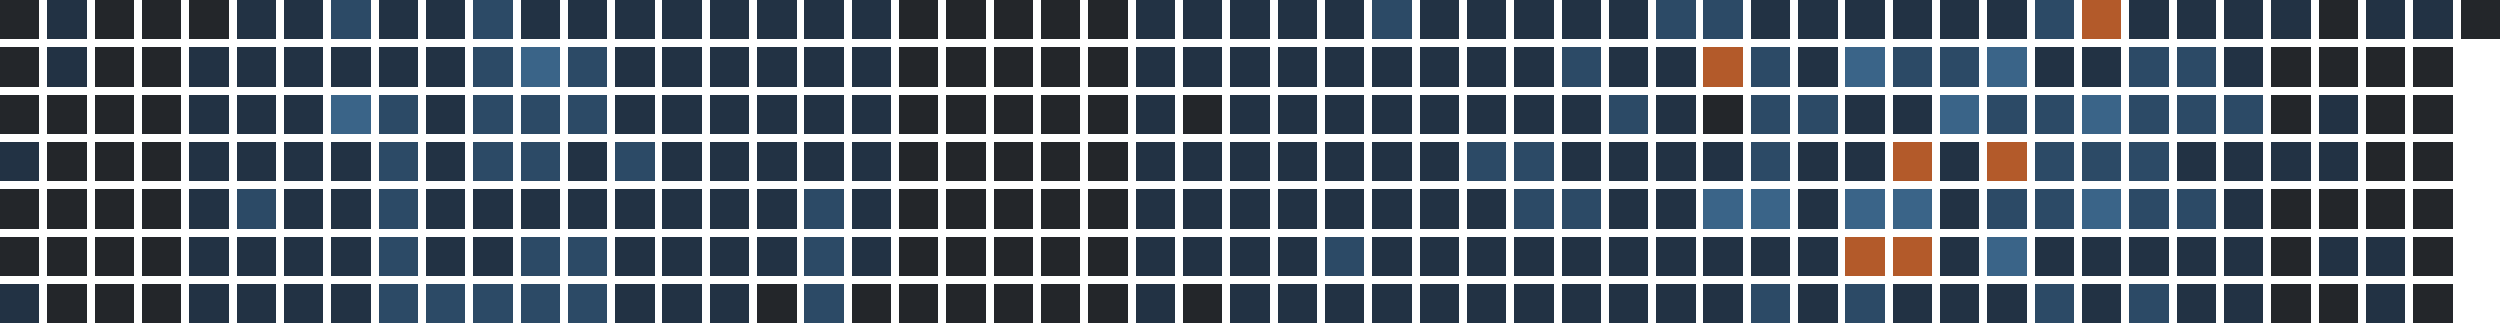
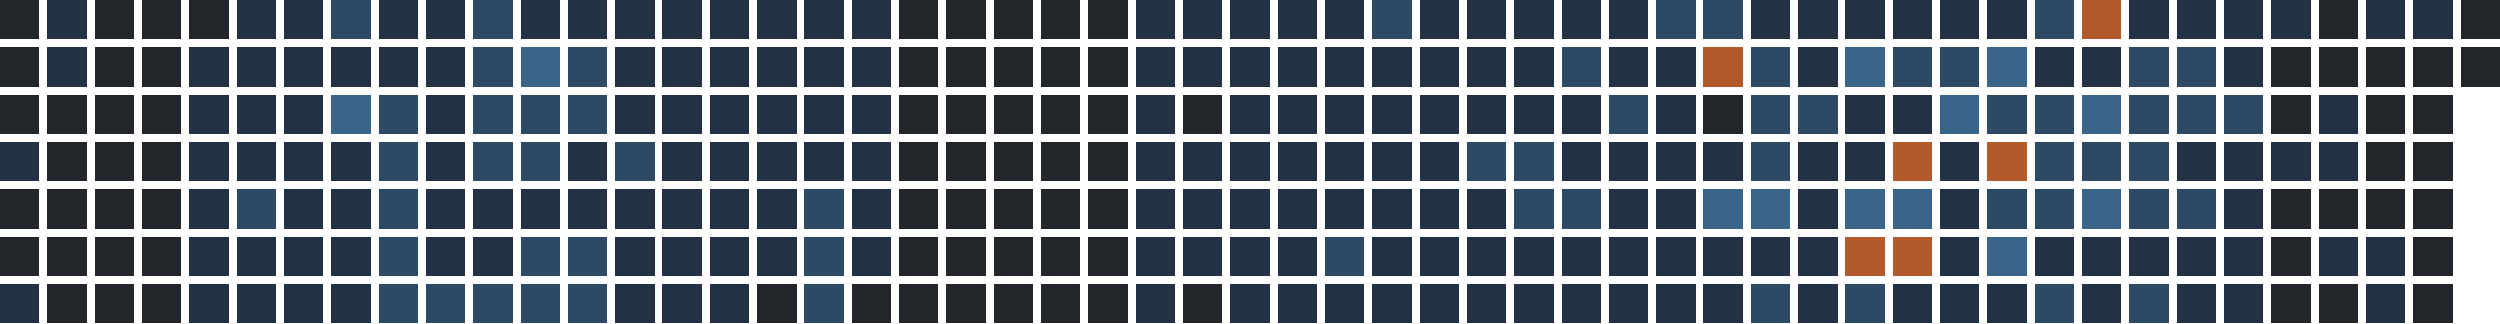
<svg xmlns="http://www.w3.org/2000/svg" version="1.1" width="634.0" height="82.0" viewBox="27.0 20.0 634.0 82.0">
  <rect style="fill:#23262a;shape-rendering:crispedges" data-score="0" data-date="2025-10-19" x="27" y="20" width="10" height="10" />
  <rect style="fill:#223244;shape-rendering:crispedges" data-score="1" data-date="2025-10-26" x="39" y="20" width="10" height="10" />
  <rect style="fill:#23262a;shape-rendering:crispedges" data-score="0" data-date="2025-11-02" x="51" y="20" width="10" height="10" />
  <rect style="fill:#23262a;shape-rendering:crispedges" data-score="0" data-date="2025-11-09" x="63" y="20" width="10" height="10" />
  <rect style="fill:#23262a;shape-rendering:crispedges" data-score="0" data-date="2025-11-16" x="75" y="20" width="10" height="10" />
  <rect style="fill:#223244;shape-rendering:crispedges" data-score="1" data-date="2025-11-23" x="87" y="20" width="10" height="10" />
  <rect style="fill:#223244;shape-rendering:crispedges" data-score="1" data-date="2025-11-30" x="99" y="20" width="10" height="10" />
  <rect style="fill:#2c4a66;shape-rendering:crispedges" data-score="2" data-date="2025-12-07" x="111" y="20" width="10" height="10" />
  <rect style="fill:#223244;shape-rendering:crispedges" data-score="1" data-date="2025-12-14" x="123" y="20" width="10" height="10" />
  <rect style="fill:#223244;shape-rendering:crispedges" data-score="1" data-date="2025-12-21" x="135" y="20" width="10" height="10" />
  <rect style="fill:#2c4a66;shape-rendering:crispedges" data-score="2" data-date="2025-12-28" x="147" y="20" width="10" height="10" />
  <rect style="fill:#223244;shape-rendering:crispedges" data-score="1" data-date="2026-01-04" x="159" y="20" width="10" height="10" />
  <rect style="fill:#223244;shape-rendering:crispedges" data-score="1" data-date="2026-01-11" x="171" y="20" width="10" height="10" />
  <rect style="fill:#223244;shape-rendering:crispedges" data-score="1" data-date="2026-01-18" x="183" y="20" width="10" height="10" />
  <rect style="fill:#223244;shape-rendering:crispedges" data-score="1" data-date="2026-01-25" x="195" y="20" width="10" height="10" />
  <rect style="fill:#223244;shape-rendering:crispedges" data-score="1" data-date="2026-02-01" x="207" y="20" width="10" height="10" />
  <rect style="fill:#223244;shape-rendering:crispedges" data-score="1" data-date="2026-02-08" x="219" y="20" width="10" height="10" />
  <rect style="fill:#223244;shape-rendering:crispedges" data-score="1" data-date="2026-02-15" x="231" y="20" width="10" height="10" />
  <rect style="fill:#223244;shape-rendering:crispedges" data-score="1" data-date="2026-02-22" x="243" y="20" width="10" height="10" />
  <rect style="fill:#23262a;shape-rendering:crispedges" data-score="0" data-date="2026-03-01" x="255" y="20" width="10" height="10" />
  <rect style="fill:#23262a;shape-rendering:crispedges" data-score="0" data-date="2026-03-08" x="267" y="20" width="10" height="10" />
  <rect style="fill:#23262a;shape-rendering:crispedges" data-score="0" data-date="2026-03-15" x="279" y="20" width="10" height="10" />
  <rect style="fill:#23262a;shape-rendering:crispedges" data-score="0" data-date="2026-03-22" x="291" y="20" width="10" height="10" />
  <rect style="fill:#23262a;shape-rendering:crispedges" data-score="0" data-date="2026-03-29" x="303" y="20" width="10" height="10" />
  <rect style="fill:#223244;shape-rendering:crispedges" data-score="1" data-date="2026-04-05" x="315" y="20" width="10" height="10" />
  <rect style="fill:#223244;shape-rendering:crispedges" data-score="1" data-date="2026-04-12" x="327" y="20" width="10" height="10" />
  <rect style="fill:#223244;shape-rendering:crispedges" data-score="1" data-date="2026-04-19" x="339" y="20" width="10" height="10" />
  <rect style="fill:#223244;shape-rendering:crispedges" data-score="1" data-date="2026-04-26" x="351" y="20" width="10" height="10" />
  <rect style="fill:#223244;shape-rendering:crispedges" data-score="1" data-date="2026-05-03" x="363" y="20" width="10" height="10" />
  <rect style="fill:#2c4a66;shape-rendering:crispedges" data-score="2" data-date="2026-05-10" x="375" y="20" width="10" height="10" />
  <rect style="fill:#223244;shape-rendering:crispedges" data-score="1" data-date="2026-05-17" x="387" y="20" width="10" height="10" />
  <rect style="fill:#223244;shape-rendering:crispedges" data-score="1" data-date="2026-05-24" x="399" y="20" width="10" height="10" />
  <rect style="fill:#223244;shape-rendering:crispedges" data-score="1" data-date="2026-05-31" x="411" y="20" width="10" height="10" />
  <rect style="fill:#223244;shape-rendering:crispedges" data-score="1" data-date="2026-06-07" x="423" y="20" width="10" height="10" />
  <rect style="fill:#223244;shape-rendering:crispedges" data-score="1" data-date="2026-06-14" x="435" y="20" width="10" height="10" />
  <rect style="fill:#2c4a66;shape-rendering:crispedges" data-score="2" data-date="2026-06-21" x="447" y="20" width="10" height="10" />
  <rect style="fill:#2c4a66;shape-rendering:crispedges" data-score="2" data-date="2026-06-28" x="459" y="20" width="10" height="10" />
  <rect style="fill:#223244;shape-rendering:crispedges" data-score="1" data-date="2026-07-05" x="471" y="20" width="10" height="10" />
  <rect style="fill:#223244;shape-rendering:crispedges" data-score="1" data-date="2026-07-12" x="483" y="20" width="10" height="10" />
  <rect style="fill:#223244;shape-rendering:crispedges" data-score="1" data-date="2026-07-19" x="495" y="20" width="10" height="10" />
  <rect style="fill:#223244;shape-rendering:crispedges" data-score="1" data-date="2026-07-26" x="507" y="20" width="10" height="10" />
  <rect style="fill:#223244;shape-rendering:crispedges" data-score="1" data-date="2026-08-02" x="519" y="20" width="10" height="10" />
  <rect style="fill:#223244;shape-rendering:crispedges" data-score="1" data-date="2026-08-09" x="531" y="20" width="10" height="10" />
  <rect style="fill:#2c4a66;shape-rendering:crispedges" data-score="2" data-date="2026-08-16" x="543" y="20" width="10" height="10" />
  <rect style="fill:#b35a2a;shape-rendering:crispedges" data-score="4" data-date="2026-08-23" x="555" y="20" width="10" height="10" />
  <rect style="fill:#223244;shape-rendering:crispedges" data-score="1" data-date="2026-08-30" x="567" y="20" width="10" height="10" />
  <rect style="fill:#223244;shape-rendering:crispedges" data-score="1" data-date="2026-09-06" x="579" y="20" width="10" height="10" />
  <rect style="fill:#223244;shape-rendering:crispedges" data-score="1" data-date="2026-09-13" x="591" y="20" width="10" height="10" />
  <rect style="fill:#223244;shape-rendering:crispedges" data-score="1" data-date="2026-09-20" x="603" y="20" width="10" height="10" />
  <rect style="fill:#23262a;shape-rendering:crispedges" data-score="0" data-date="2026-09-27" x="615" y="20" width="10" height="10" />
  <rect style="fill:#223244;shape-rendering:crispedges" data-score="1" data-date="2026-10-04" x="627" y="20" width="10" height="10" />
  <rect style="fill:#223244;shape-rendering:crispedges" data-score="1" data-date="2026-10-11" x="639" y="20" width="10" height="10" />
  <rect style="fill:#23262a;shape-rendering:crispedges" data-score="0" data-date="2026-10-18" x="651" y="20" width="10" height="10" />
  <rect style="fill:#23262a;shape-rendering:crispedges" data-score="0" data-date="2025-10-20" x="27" y="32" width="10" height="10" />
  <rect style="fill:#223244;shape-rendering:crispedges" data-score="1" data-date="2025-10-27" x="39" y="32" width="10" height="10" />
  <rect style="fill:#23262a;shape-rendering:crispedges" data-score="0" data-date="2025-11-03" x="51" y="32" width="10" height="10" />
  <rect style="fill:#23262a;shape-rendering:crispedges" data-score="0" data-date="2025-11-10" x="63" y="32" width="10" height="10" />
  <rect style="fill:#223244;shape-rendering:crispedges" data-score="1" data-date="2025-11-17" x="75" y="32" width="10" height="10" />
  <rect style="fill:#223244;shape-rendering:crispedges" data-score="1" data-date="2025-11-24" x="87" y="32" width="10" height="10" />
  <rect style="fill:#223244;shape-rendering:crispedges" data-score="1" data-date="2025-12-01" x="99" y="32" width="10" height="10" />
  <rect style="fill:#223244;shape-rendering:crispedges" data-score="1" data-date="2025-12-08" x="111" y="32" width="10" height="10" />
  <rect style="fill:#223244;shape-rendering:crispedges" data-score="1" data-date="2025-12-15" x="123" y="32" width="10" height="10" />
  <rect style="fill:#223244;shape-rendering:crispedges" data-score="1" data-date="2025-12-22" x="135" y="32" width="10" height="10" />
  <rect style="fill:#2c4a66;shape-rendering:crispedges" data-score="2" data-date="2025-12-29" x="147" y="32" width="10" height="10" />
  <rect style="fill:#3a6488;shape-rendering:crispedges" data-score="3" data-date="2026-01-05" x="159" y="32" width="10" height="10" />
  <rect style="fill:#2c4a66;shape-rendering:crispedges" data-score="2" data-date="2026-01-12" x="171" y="32" width="10" height="10" />
  <rect style="fill:#223244;shape-rendering:crispedges" data-score="1" data-date="2026-01-19" x="183" y="32" width="10" height="10" />
  <rect style="fill:#223244;shape-rendering:crispedges" data-score="1" data-date="2026-01-26" x="195" y="32" width="10" height="10" />
  <rect style="fill:#223244;shape-rendering:crispedges" data-score="1" data-date="2026-02-02" x="207" y="32" width="10" height="10" />
  <rect style="fill:#223244;shape-rendering:crispedges" data-score="1" data-date="2026-02-09" x="219" y="32" width="10" height="10" />
  <rect style="fill:#223244;shape-rendering:crispedges" data-score="1" data-date="2026-02-16" x="231" y="32" width="10" height="10" />
  <rect style="fill:#223244;shape-rendering:crispedges" data-score="1" data-date="2026-02-23" x="243" y="32" width="10" height="10" />
  <rect style="fill:#23262a;shape-rendering:crispedges" data-score="0" data-date="2026-03-02" x="255" y="32" width="10" height="10" />
  <rect style="fill:#23262a;shape-rendering:crispedges" data-score="0" data-date="2026-03-09" x="267" y="32" width="10" height="10" />
  <rect style="fill:#23262a;shape-rendering:crispedges" data-score="0" data-date="2026-03-16" x="279" y="32" width="10" height="10" />
  <rect style="fill:#23262a;shape-rendering:crispedges" data-score="0" data-date="2026-03-23" x="291" y="32" width="10" height="10" />
  <rect style="fill:#23262a;shape-rendering:crispedges" data-score="0" data-date="2026-03-30" x="303" y="32" width="10" height="10" />
  <rect style="fill:#223244;shape-rendering:crispedges" data-score="1" data-date="2026-04-06" x="315" y="32" width="10" height="10" />
  <rect style="fill:#223244;shape-rendering:crispedges" data-score="1" data-date="2026-04-13" x="327" y="32" width="10" height="10" />
  <rect style="fill:#223244;shape-rendering:crispedges" data-score="1" data-date="2026-04-20" x="339" y="32" width="10" height="10" />
  <rect style="fill:#223244;shape-rendering:crispedges" data-score="1" data-date="2026-04-27" x="351" y="32" width="10" height="10" />
  <rect style="fill:#223244;shape-rendering:crispedges" data-score="1" data-date="2026-05-04" x="363" y="32" width="10" height="10" />
  <rect style="fill:#223244;shape-rendering:crispedges" data-score="1" data-date="2026-05-11" x="375" y="32" width="10" height="10" />
  <rect style="fill:#223244;shape-rendering:crispedges" data-score="1" data-date="2026-05-18" x="387" y="32" width="10" height="10" />
  <rect style="fill:#223244;shape-rendering:crispedges" data-score="1" data-date="2026-05-25" x="399" y="32" width="10" height="10" />
  <rect style="fill:#223244;shape-rendering:crispedges" data-score="1" data-date="2026-06-01" x="411" y="32" width="10" height="10" />
  <rect style="fill:#2c4a66;shape-rendering:crispedges" data-score="2" data-date="2026-06-08" x="423" y="32" width="10" height="10" />
  <rect style="fill:#223244;shape-rendering:crispedges" data-score="1" data-date="2026-06-15" x="435" y="32" width="10" height="10" />
  <rect style="fill:#223244;shape-rendering:crispedges" data-score="1" data-date="2026-06-22" x="447" y="32" width="10" height="10" />
  <rect style="fill:#b35a2a;shape-rendering:crispedges" data-score="4" data-date="2026-06-29" x="459" y="32" width="10" height="10" />
  <rect style="fill:#2c4a66;shape-rendering:crispedges" data-score="2" data-date="2026-07-06" x="471" y="32" width="10" height="10" />
  <rect style="fill:#223244;shape-rendering:crispedges" data-score="1" data-date="2026-07-13" x="483" y="32" width="10" height="10" />
  <rect style="fill:#3a6488;shape-rendering:crispedges" data-score="3" data-date="2026-07-20" x="495" y="32" width="10" height="10" />
  <rect style="fill:#2c4a66;shape-rendering:crispedges" data-score="2" data-date="2026-07-27" x="507" y="32" width="10" height="10" />
  <rect style="fill:#2c4a66;shape-rendering:crispedges" data-score="2" data-date="2026-08-03" x="519" y="32" width="10" height="10" />
  <rect style="fill:#3a6488;shape-rendering:crispedges" data-score="3" data-date="2026-08-10" x="531" y="32" width="10" height="10" />
  <rect style="fill:#223244;shape-rendering:crispedges" data-score="1" data-date="2026-08-17" x="543" y="32" width="10" height="10" />
  <rect style="fill:#223244;shape-rendering:crispedges" data-score="1" data-date="2026-08-24" x="555" y="32" width="10" height="10" />
  <rect style="fill:#2c4a66;shape-rendering:crispedges" data-score="2" data-date="2026-08-31" x="567" y="32" width="10" height="10" />
  <rect style="fill:#2c4a66;shape-rendering:crispedges" data-score="2" data-date="2026-09-07" x="579" y="32" width="10" height="10" />
  <rect style="fill:#223244;shape-rendering:crispedges" data-score="1" data-date="2026-09-14" x="591" y="32" width="10" height="10" />
  <rect style="fill:#23262a;shape-rendering:crispedges" data-score="0" data-date="2026-09-21" x="603" y="32" width="10" height="10" />
  <rect style="fill:#23262a;shape-rendering:crispedges" data-score="0" data-date="2026-09-28" x="615" y="32" width="10" height="10" />
  <rect style="fill:#23262a;shape-rendering:crispedges" data-score="0" data-date="2026-10-05" x="627" y="32" width="10" height="10" />
  <rect style="fill:#23262a;shape-rendering:crispedges" data-score="0" data-date="2026-10-12" x="639" y="32" width="10" height="10" />
+   <rect style="fill:#23262a;shape-rendering:crispedges" data-score="0" data-date="2026-10-19" x="651" y="32" width="10" height="10" />
  <rect style="fill:#23262a;shape-rendering:crispedges" data-score="0" data-date="2025-10-21" x="27" y="44" width="10" height="10" />
  <rect style="fill:#23262a;shape-rendering:crispedges" data-score="0" data-date="2025-10-28" x="39" y="44" width="10" height="10" />
  <rect style="fill:#23262a;shape-rendering:crispedges" data-score="0" data-date="2025-11-04" x="51" y="44" width="10" height="10" />
  <rect style="fill:#23262a;shape-rendering:crispedges" data-score="0" data-date="2025-11-11" x="63" y="44" width="10" height="10" />
  <rect style="fill:#223244;shape-rendering:crispedges" data-score="1" data-date="2025-11-18" x="75" y="44" width="10" height="10" />
  <rect style="fill:#223244;shape-rendering:crispedges" data-score="1" data-date="2025-11-25" x="87" y="44" width="10" height="10" />
  <rect style="fill:#223244;shape-rendering:crispedges" data-score="1" data-date="2025-12-02" x="99" y="44" width="10" height="10" />
  <rect style="fill:#3a6488;shape-rendering:crispedges" data-score="3" data-date="2025-12-09" x="111" y="44" width="10" height="10" />
  <rect style="fill:#2c4a66;shape-rendering:crispedges" data-score="2" data-date="2025-12-16" x="123" y="44" width="10" height="10" />
  <rect style="fill:#223244;shape-rendering:crispedges" data-score="1" data-date="2025-12-23" x="135" y="44" width="10" height="10" />
  <rect style="fill:#2c4a66;shape-rendering:crispedges" data-score="2" data-date="2025-12-30" x="147" y="44" width="10" height="10" />
  <rect style="fill:#2c4a66;shape-rendering:crispedges" data-score="2" data-date="2026-01-06" x="159" y="44" width="10" height="10" />
  <rect style="fill:#2c4a66;shape-rendering:crispedges" data-score="2" data-date="2026-01-13" x="171" y="44" width="10" height="10" />
  <rect style="fill:#223244;shape-rendering:crispedges" data-score="1" data-date="2026-01-20" x="183" y="44" width="10" height="10" />
  <rect style="fill:#223244;shape-rendering:crispedges" data-score="1" data-date="2026-01-27" x="195" y="44" width="10" height="10" />
  <rect style="fill:#223244;shape-rendering:crispedges" data-score="1" data-date="2026-02-03" x="207" y="44" width="10" height="10" />
  <rect style="fill:#223244;shape-rendering:crispedges" data-score="1" data-date="2026-02-10" x="219" y="44" width="10" height="10" />
  <rect style="fill:#223244;shape-rendering:crispedges" data-score="1" data-date="2026-02-17" x="231" y="44" width="10" height="10" />
  <rect style="fill:#223244;shape-rendering:crispedges" data-score="1" data-date="2026-02-24" x="243" y="44" width="10" height="10" />
  <rect style="fill:#23262a;shape-rendering:crispedges" data-score="0" data-date="2026-03-03" x="255" y="44" width="10" height="10" />
  <rect style="fill:#23262a;shape-rendering:crispedges" data-score="0" data-date="2026-03-10" x="267" y="44" width="10" height="10" />
  <rect style="fill:#23262a;shape-rendering:crispedges" data-score="0" data-date="2026-03-17" x="279" y="44" width="10" height="10" />
  <rect style="fill:#23262a;shape-rendering:crispedges" data-score="0" data-date="2026-03-24" x="291" y="44" width="10" height="10" />
  <rect style="fill:#23262a;shape-rendering:crispedges" data-score="0" data-date="2026-03-31" x="303" y="44" width="10" height="10" />
  <rect style="fill:#223244;shape-rendering:crispedges" data-score="1" data-date="2026-04-07" x="315" y="44" width="10" height="10" />
  <rect style="fill:#23262a;shape-rendering:crispedges" data-score="0" data-date="2026-04-14" x="327" y="44" width="10" height="10" />
  <rect style="fill:#223244;shape-rendering:crispedges" data-score="1" data-date="2026-04-21" x="339" y="44" width="10" height="10" />
  <rect style="fill:#223244;shape-rendering:crispedges" data-score="1" data-date="2026-04-28" x="351" y="44" width="10" height="10" />
  <rect style="fill:#223244;shape-rendering:crispedges" data-score="1" data-date="2026-05-05" x="363" y="44" width="10" height="10" />
  <rect style="fill:#223244;shape-rendering:crispedges" data-score="1" data-date="2026-05-12" x="375" y="44" width="10" height="10" />
  <rect style="fill:#223244;shape-rendering:crispedges" data-score="1" data-date="2026-05-19" x="387" y="44" width="10" height="10" />
  <rect style="fill:#223244;shape-rendering:crispedges" data-score="1" data-date="2026-05-26" x="399" y="44" width="10" height="10" />
  <rect style="fill:#223244;shape-rendering:crispedges" data-score="1" data-date="2026-06-02" x="411" y="44" width="10" height="10" />
  <rect style="fill:#223244;shape-rendering:crispedges" data-score="1" data-date="2026-06-09" x="423" y="44" width="10" height="10" />
  <rect style="fill:#2c4a66;shape-rendering:crispedges" data-score="2" data-date="2026-06-16" x="435" y="44" width="10" height="10" />
  <rect style="fill:#223244;shape-rendering:crispedges" data-score="1" data-date="2026-06-23" x="447" y="44" width="10" height="10" />
  <rect style="fill:#23262a;shape-rendering:crispedges" data-score="0" data-date="2026-06-30" x="459" y="44" width="10" height="10" />
  <rect style="fill:#2c4a66;shape-rendering:crispedges" data-score="2" data-date="2026-07-07" x="471" y="44" width="10" height="10" />
  <rect style="fill:#2c4a66;shape-rendering:crispedges" data-score="2" data-date="2026-07-14" x="483" y="44" width="10" height="10" />
  <rect style="fill:#223244;shape-rendering:crispedges" data-score="1" data-date="2026-07-21" x="495" y="44" width="10" height="10" />
  <rect style="fill:#223244;shape-rendering:crispedges" data-score="1" data-date="2026-07-28" x="507" y="44" width="10" height="10" />
  <rect style="fill:#3a6488;shape-rendering:crispedges" data-score="3" data-date="2026-08-04" x="519" y="44" width="10" height="10" />
  <rect style="fill:#2c4a66;shape-rendering:crispedges" data-score="2" data-date="2026-08-11" x="531" y="44" width="10" height="10" />
  <rect style="fill:#2c4a66;shape-rendering:crispedges" data-score="2" data-date="2026-08-18" x="543" y="44" width="10" height="10" />
  <rect style="fill:#3a6488;shape-rendering:crispedges" data-score="3" data-date="2026-08-25" x="555" y="44" width="10" height="10" />
  <rect style="fill:#2c4a66;shape-rendering:crispedges" data-score="2" data-date="2026-09-01" x="567" y="44" width="10" height="10" />
  <rect style="fill:#2c4a66;shape-rendering:crispedges" data-score="2" data-date="2026-09-08" x="579" y="44" width="10" height="10" />
  <rect style="fill:#2c4a66;shape-rendering:crispedges" data-score="2" data-date="2026-09-15" x="591" y="44" width="10" height="10" />
  <rect style="fill:#23262a;shape-rendering:crispedges" data-score="0" data-date="2026-09-22" x="603" y="44" width="10" height="10" />
  <rect style="fill:#223244;shape-rendering:crispedges" data-score="1" data-date="2026-09-29" x="615" y="44" width="10" height="10" />
  <rect style="fill:#23262a;shape-rendering:crispedges" data-score="0" data-date="2026-10-06" x="627" y="44" width="10" height="10" />
  <rect style="fill:#23262a;shape-rendering:crispedges" data-score="0" data-date="2026-10-13" x="639" y="44" width="10" height="10" />
  <rect style="fill:#223244;shape-rendering:crispedges" data-score="1" data-date="2025-10-22" x="27" y="56" width="10" height="10" />
  <rect style="fill:#23262a;shape-rendering:crispedges" data-score="0" data-date="2025-10-29" x="39" y="56" width="10" height="10" />
  <rect style="fill:#23262a;shape-rendering:crispedges" data-score="0" data-date="2025-11-05" x="51" y="56" width="10" height="10" />
  <rect style="fill:#23262a;shape-rendering:crispedges" data-score="0" data-date="2025-11-12" x="63" y="56" width="10" height="10" />
  <rect style="fill:#223244;shape-rendering:crispedges" data-score="1" data-date="2025-11-19" x="75" y="56" width="10" height="10" />
  <rect style="fill:#223244;shape-rendering:crispedges" data-score="1" data-date="2025-11-26" x="87" y="56" width="10" height="10" />
  <rect style="fill:#223244;shape-rendering:crispedges" data-score="1" data-date="2025-12-03" x="99" y="56" width="10" height="10" />
  <rect style="fill:#223244;shape-rendering:crispedges" data-score="1" data-date="2025-12-10" x="111" y="56" width="10" height="10" />
  <rect style="fill:#2c4a66;shape-rendering:crispedges" data-score="2" data-date="2025-12-17" x="123" y="56" width="10" height="10" />
  <rect style="fill:#223244;shape-rendering:crispedges" data-score="1" data-date="2025-12-24" x="135" y="56" width="10" height="10" />
  <rect style="fill:#2c4a66;shape-rendering:crispedges" data-score="2" data-date="2025-12-31" x="147" y="56" width="10" height="10" />
  <rect style="fill:#2c4a66;shape-rendering:crispedges" data-score="2" data-date="2026-01-07" x="159" y="56" width="10" height="10" />
  <rect style="fill:#223244;shape-rendering:crispedges" data-score="1" data-date="2026-01-14" x="171" y="56" width="10" height="10" />
  <rect style="fill:#2c4a66;shape-rendering:crispedges" data-score="2" data-date="2026-01-21" x="183" y="56" width="10" height="10" />
  <rect style="fill:#223244;shape-rendering:crispedges" data-score="1" data-date="2026-01-28" x="195" y="56" width="10" height="10" />
  <rect style="fill:#223244;shape-rendering:crispedges" data-score="1" data-date="2026-02-04" x="207" y="56" width="10" height="10" />
  <rect style="fill:#223244;shape-rendering:crispedges" data-score="1" data-date="2026-02-11" x="219" y="56" width="10" height="10" />
  <rect style="fill:#223244;shape-rendering:crispedges" data-score="1" data-date="2026-02-18" x="231" y="56" width="10" height="10" />
  <rect style="fill:#223244;shape-rendering:crispedges" data-score="1" data-date="2026-02-25" x="243" y="56" width="10" height="10" />
  <rect style="fill:#23262a;shape-rendering:crispedges" data-score="0" data-date="2026-03-04" x="255" y="56" width="10" height="10" />
  <rect style="fill:#23262a;shape-rendering:crispedges" data-score="0" data-date="2026-03-11" x="267" y="56" width="10" height="10" />
  <rect style="fill:#23262a;shape-rendering:crispedges" data-score="0" data-date="2026-03-18" x="279" y="56" width="10" height="10" />
  <rect style="fill:#23262a;shape-rendering:crispedges" data-score="0" data-date="2026-03-25" x="291" y="56" width="10" height="10" />
  <rect style="fill:#23262a;shape-rendering:crispedges" data-score="0" data-date="2026-04-01" x="303" y="56" width="10" height="10" />
  <rect style="fill:#223244;shape-rendering:crispedges" data-score="1" data-date="2026-04-08" x="315" y="56" width="10" height="10" />
  <rect style="fill:#223244;shape-rendering:crispedges" data-score="1" data-date="2026-04-15" x="327" y="56" width="10" height="10" />
  <rect style="fill:#223244;shape-rendering:crispedges" data-score="1" data-date="2026-04-22" x="339" y="56" width="10" height="10" />
  <rect style="fill:#223244;shape-rendering:crispedges" data-score="1" data-date="2026-04-29" x="351" y="56" width="10" height="10" />
  <rect style="fill:#223244;shape-rendering:crispedges" data-score="1" data-date="2026-05-06" x="363" y="56" width="10" height="10" />
  <rect style="fill:#223244;shape-rendering:crispedges" data-score="1" data-date="2026-05-13" x="375" y="56" width="10" height="10" />
  <rect style="fill:#223244;shape-rendering:crispedges" data-score="1" data-date="2026-05-20" x="387" y="56" width="10" height="10" />
  <rect style="fill:#2c4a66;shape-rendering:crispedges" data-score="2" data-date="2026-05-27" x="399" y="56" width="10" height="10" />
  <rect style="fill:#2c4a66;shape-rendering:crispedges" data-score="2" data-date="2026-06-03" x="411" y="56" width="10" height="10" />
  <rect style="fill:#223244;shape-rendering:crispedges" data-score="1" data-date="2026-06-10" x="423" y="56" width="10" height="10" />
  <rect style="fill:#223244;shape-rendering:crispedges" data-score="1" data-date="2026-06-17" x="435" y="56" width="10" height="10" />
  <rect style="fill:#223244;shape-rendering:crispedges" data-score="1" data-date="2026-06-24" x="447" y="56" width="10" height="10" />
  <rect style="fill:#223244;shape-rendering:crispedges" data-score="1" data-date="2026-07-01" x="459" y="56" width="10" height="10" />
  <rect style="fill:#2c4a66;shape-rendering:crispedges" data-score="2" data-date="2026-07-08" x="471" y="56" width="10" height="10" />
  <rect style="fill:#223244;shape-rendering:crispedges" data-score="1" data-date="2026-07-15" x="483" y="56" width="10" height="10" />
  <rect style="fill:#223244;shape-rendering:crispedges" data-score="1" data-date="2026-07-22" x="495" y="56" width="10" height="10" />
  <rect style="fill:#b35a2a;shape-rendering:crispedges" data-score="4" data-date="2026-07-29" x="507" y="56" width="10" height="10" />
  <rect style="fill:#223244;shape-rendering:crispedges" data-score="1" data-date="2026-08-05" x="519" y="56" width="10" height="10" />
  <rect style="fill:#b35a2a;shape-rendering:crispedges" data-score="4" data-date="2026-08-12" x="531" y="56" width="10" height="10" />
  <rect style="fill:#2c4a66;shape-rendering:crispedges" data-score="2" data-date="2026-08-19" x="543" y="56" width="10" height="10" />
  <rect style="fill:#2c4a66;shape-rendering:crispedges" data-score="2" data-date="2026-08-26" x="555" y="56" width="10" height="10" />
  <rect style="fill:#2c4a66;shape-rendering:crispedges" data-score="2" data-date="2026-09-02" x="567" y="56" width="10" height="10" />
  <rect style="fill:#223244;shape-rendering:crispedges" data-score="1" data-date="2026-09-09" x="579" y="56" width="10" height="10" />
  <rect style="fill:#223244;shape-rendering:crispedges" data-score="1" data-date="2026-09-16" x="591" y="56" width="10" height="10" />
  <rect style="fill:#223244;shape-rendering:crispedges" data-score="1" data-date="2026-09-23" x="603" y="56" width="10" height="10" />
  <rect style="fill:#223244;shape-rendering:crispedges" data-score="1" data-date="2026-09-30" x="615" y="56" width="10" height="10" />
  <rect style="fill:#23262a;shape-rendering:crispedges" data-score="0" data-date="2026-10-07" x="627" y="56" width="10" height="10" />
  <rect style="fill:#23262a;shape-rendering:crispedges" data-score="0" data-date="2026-10-14" x="639" y="56" width="10" height="10" />
  <rect style="fill:#23262a;shape-rendering:crispedges" data-score="0" data-date="2025-10-23" x="27" y="68" width="10" height="10" />
  <rect style="fill:#23262a;shape-rendering:crispedges" data-score="0" data-date="2025-10-30" x="39" y="68" width="10" height="10" />
  <rect style="fill:#23262a;shape-rendering:crispedges" data-score="0" data-date="2025-11-06" x="51" y="68" width="10" height="10" />
  <rect style="fill:#23262a;shape-rendering:crispedges" data-score="0" data-date="2025-11-13" x="63" y="68" width="10" height="10" />
  <rect style="fill:#223244;shape-rendering:crispedges" data-score="1" data-date="2025-11-20" x="75" y="68" width="10" height="10" />
  <rect style="fill:#2c4a66;shape-rendering:crispedges" data-score="2" data-date="2025-11-27" x="87" y="68" width="10" height="10" />
  <rect style="fill:#223244;shape-rendering:crispedges" data-score="1" data-date="2025-12-04" x="99" y="68" width="10" height="10" />
  <rect style="fill:#223244;shape-rendering:crispedges" data-score="1" data-date="2025-12-11" x="111" y="68" width="10" height="10" />
  <rect style="fill:#2c4a66;shape-rendering:crispedges" data-score="2" data-date="2025-12-18" x="123" y="68" width="10" height="10" />
  <rect style="fill:#223244;shape-rendering:crispedges" data-score="1" data-date="2025-12-25" x="135" y="68" width="10" height="10" />
  <rect style="fill:#223244;shape-rendering:crispedges" data-score="1" data-date="2026-01-01" x="147" y="68" width="10" height="10" />
  <rect style="fill:#223244;shape-rendering:crispedges" data-score="1" data-date="2026-01-08" x="159" y="68" width="10" height="10" />
  <rect style="fill:#223244;shape-rendering:crispedges" data-score="1" data-date="2026-01-15" x="171" y="68" width="10" height="10" />
  <rect style="fill:#223244;shape-rendering:crispedges" data-score="1" data-date="2026-01-22" x="183" y="68" width="10" height="10" />
  <rect style="fill:#223244;shape-rendering:crispedges" data-score="1" data-date="2026-01-29" x="195" y="68" width="10" height="10" />
  <rect style="fill:#223244;shape-rendering:crispedges" data-score="1" data-date="2026-02-05" x="207" y="68" width="10" height="10" />
  <rect style="fill:#223244;shape-rendering:crispedges" data-score="1" data-date="2026-02-12" x="219" y="68" width="10" height="10" />
  <rect style="fill:#2c4a66;shape-rendering:crispedges" data-score="2" data-date="2026-02-19" x="231" y="68" width="10" height="10" />
  <rect style="fill:#223244;shape-rendering:crispedges" data-score="1" data-date="2026-02-26" x="243" y="68" width="10" height="10" />
  <rect style="fill:#23262a;shape-rendering:crispedges" data-score="0" data-date="2026-03-05" x="255" y="68" width="10" height="10" />
  <rect style="fill:#23262a;shape-rendering:crispedges" data-score="0" data-date="2026-03-12" x="267" y="68" width="10" height="10" />
  <rect style="fill:#23262a;shape-rendering:crispedges" data-score="0" data-date="2026-03-19" x="279" y="68" width="10" height="10" />
  <rect style="fill:#23262a;shape-rendering:crispedges" data-score="0" data-date="2026-03-26" x="291" y="68" width="10" height="10" />
  <rect style="fill:#23262a;shape-rendering:crispedges" data-score="0" data-date="2026-04-02" x="303" y="68" width="10" height="10" />
  <rect style="fill:#223244;shape-rendering:crispedges" data-score="1" data-date="2026-04-09" x="315" y="68" width="10" height="10" />
  <rect style="fill:#223244;shape-rendering:crispedges" data-score="1" data-date="2026-04-16" x="327" y="68" width="10" height="10" />
  <rect style="fill:#223244;shape-rendering:crispedges" data-score="1" data-date="2026-04-23" x="339" y="68" width="10" height="10" />
  <rect style="fill:#223244;shape-rendering:crispedges" data-score="1" data-date="2026-04-30" x="351" y="68" width="10" height="10" />
  <rect style="fill:#223244;shape-rendering:crispedges" data-score="1" data-date="2026-05-07" x="363" y="68" width="10" height="10" />
  <rect style="fill:#223244;shape-rendering:crispedges" data-score="1" data-date="2026-05-14" x="375" y="68" width="10" height="10" />
  <rect style="fill:#223244;shape-rendering:crispedges" data-score="1" data-date="2026-05-21" x="387" y="68" width="10" height="10" />
  <rect style="fill:#223244;shape-rendering:crispedges" data-score="1" data-date="2026-05-28" x="399" y="68" width="10" height="10" />
  <rect style="fill:#2c4a66;shape-rendering:crispedges" data-score="2" data-date="2026-06-04" x="411" y="68" width="10" height="10" />
  <rect style="fill:#2c4a66;shape-rendering:crispedges" data-score="2" data-date="2026-06-11" x="423" y="68" width="10" height="10" />
  <rect style="fill:#223244;shape-rendering:crispedges" data-score="1" data-date="2026-06-18" x="435" y="68" width="10" height="10" />
  <rect style="fill:#223244;shape-rendering:crispedges" data-score="1" data-date="2026-06-25" x="447" y="68" width="10" height="10" />
  <rect style="fill:#3a6488;shape-rendering:crispedges" data-score="3" data-date="2026-07-02" x="459" y="68" width="10" height="10" />
  <rect style="fill:#3a6488;shape-rendering:crispedges" data-score="3" data-date="2026-07-09" x="471" y="68" width="10" height="10" />
  <rect style="fill:#223244;shape-rendering:crispedges" data-score="1" data-date="2026-07-16" x="483" y="68" width="10" height="10" />
  <rect style="fill:#3a6488;shape-rendering:crispedges" data-score="3" data-date="2026-07-23" x="495" y="68" width="10" height="10" />
  <rect style="fill:#3a6488;shape-rendering:crispedges" data-score="3" data-date="2026-07-30" x="507" y="68" width="10" height="10" />
  <rect style="fill:#223244;shape-rendering:crispedges" data-score="1" data-date="2026-08-06" x="519" y="68" width="10" height="10" />
  <rect style="fill:#2c4a66;shape-rendering:crispedges" data-score="2" data-date="2026-08-13" x="531" y="68" width="10" height="10" />
  <rect style="fill:#2c4a66;shape-rendering:crispedges" data-score="2" data-date="2026-08-20" x="543" y="68" width="10" height="10" />
  <rect style="fill:#3a6488;shape-rendering:crispedges" data-score="3" data-date="2026-08-27" x="555" y="68" width="10" height="10" />
  <rect style="fill:#2c4a66;shape-rendering:crispedges" data-score="2" data-date="2026-09-03" x="567" y="68" width="10" height="10" />
  <rect style="fill:#2c4a66;shape-rendering:crispedges" data-score="2" data-date="2026-09-10" x="579" y="68" width="10" height="10" />
  <rect style="fill:#223244;shape-rendering:crispedges" data-score="1" data-date="2026-09-17" x="591" y="68" width="10" height="10" />
  <rect style="fill:#23262a;shape-rendering:crispedges" data-score="0" data-date="2026-09-24" x="603" y="68" width="10" height="10" />
  <rect style="fill:#23262a;shape-rendering:crispedges" data-score="0" data-date="2026-10-01" x="615" y="68" width="10" height="10" />
  <rect style="fill:#23262a;shape-rendering:crispedges" data-score="0" data-date="2026-10-08" x="627" y="68" width="10" height="10" />
  <rect style="fill:#23262a;shape-rendering:crispedges" data-score="0" data-date="2026-10-15" x="639" y="68" width="10" height="10" />
  <rect style="fill:#23262a;shape-rendering:crispedges" data-score="0" data-date="2025-10-24" x="27" y="80" width="10" height="10" />
  <rect style="fill:#23262a;shape-rendering:crispedges" data-score="0" data-date="2025-10-31" x="39" y="80" width="10" height="10" />
  <rect style="fill:#23262a;shape-rendering:crispedges" data-score="0" data-date="2025-11-07" x="51" y="80" width="10" height="10" />
  <rect style="fill:#23262a;shape-rendering:crispedges" data-score="0" data-date="2025-11-14" x="63" y="80" width="10" height="10" />
  <rect style="fill:#223244;shape-rendering:crispedges" data-score="1" data-date="2025-11-21" x="75" y="80" width="10" height="10" />
  <rect style="fill:#223244;shape-rendering:crispedges" data-score="1" data-date="2025-11-28" x="87" y="80" width="10" height="10" />
  <rect style="fill:#223244;shape-rendering:crispedges" data-score="1" data-date="2025-12-05" x="99" y="80" width="10" height="10" />
  <rect style="fill:#223244;shape-rendering:crispedges" data-score="1" data-date="2025-12-12" x="111" y="80" width="10" height="10" />
  <rect style="fill:#2c4a66;shape-rendering:crispedges" data-score="2" data-date="2025-12-19" x="123" y="80" width="10" height="10" />
  <rect style="fill:#223244;shape-rendering:crispedges" data-score="1" data-date="2025-12-26" x="135" y="80" width="10" height="10" />
  <rect style="fill:#223244;shape-rendering:crispedges" data-score="1" data-date="2026-01-02" x="147" y="80" width="10" height="10" />
  <rect style="fill:#2c4a66;shape-rendering:crispedges" data-score="2" data-date="2026-01-09" x="159" y="80" width="10" height="10" />
  <rect style="fill:#2c4a66;shape-rendering:crispedges" data-score="2" data-date="2026-01-16" x="171" y="80" width="10" height="10" />
  <rect style="fill:#223244;shape-rendering:crispedges" data-score="1" data-date="2026-01-23" x="183" y="80" width="10" height="10" />
  <rect style="fill:#223244;shape-rendering:crispedges" data-score="1" data-date="2026-01-30" x="195" y="80" width="10" height="10" />
  <rect style="fill:#223244;shape-rendering:crispedges" data-score="1" data-date="2026-02-06" x="207" y="80" width="10" height="10" />
  <rect style="fill:#223244;shape-rendering:crispedges" data-score="1" data-date="2026-02-13" x="219" y="80" width="10" height="10" />
  <rect style="fill:#2c4a66;shape-rendering:crispedges" data-score="2" data-date="2026-02-20" x="231" y="80" width="10" height="10" />
  <rect style="fill:#223244;shape-rendering:crispedges" data-score="1" data-date="2026-02-27" x="243" y="80" width="10" height="10" />
  <rect style="fill:#23262a;shape-rendering:crispedges" data-score="0" data-date="2026-03-06" x="255" y="80" width="10" height="10" />
  <rect style="fill:#23262a;shape-rendering:crispedges" data-score="0" data-date="2026-03-13" x="267" y="80" width="10" height="10" />
  <rect style="fill:#23262a;shape-rendering:crispedges" data-score="0" data-date="2026-03-20" x="279" y="80" width="10" height="10" />
  <rect style="fill:#23262a;shape-rendering:crispedges" data-score="0" data-date="2026-03-27" x="291" y="80" width="10" height="10" />
  <rect style="fill:#23262a;shape-rendering:crispedges" data-score="0" data-date="2026-04-03" x="303" y="80" width="10" height="10" />
  <rect style="fill:#223244;shape-rendering:crispedges" data-score="1" data-date="2026-04-10" x="315" y="80" width="10" height="10" />
  <rect style="fill:#223244;shape-rendering:crispedges" data-score="1" data-date="2026-04-17" x="327" y="80" width="10" height="10" />
  <rect style="fill:#223244;shape-rendering:crispedges" data-score="1" data-date="2026-04-24" x="339" y="80" width="10" height="10" />
  <rect style="fill:#223244;shape-rendering:crispedges" data-score="1" data-date="2026-05-01" x="351" y="80" width="10" height="10" />
  <rect style="fill:#2c4a66;shape-rendering:crispedges" data-score="2" data-date="2026-05-08" x="363" y="80" width="10" height="10" />
  <rect style="fill:#223244;shape-rendering:crispedges" data-score="1" data-date="2026-05-15" x="375" y="80" width="10" height="10" />
  <rect style="fill:#223244;shape-rendering:crispedges" data-score="1" data-date="2026-05-22" x="387" y="80" width="10" height="10" />
  <rect style="fill:#223244;shape-rendering:crispedges" data-score="1" data-date="2026-05-29" x="399" y="80" width="10" height="10" />
  <rect style="fill:#223244;shape-rendering:crispedges" data-score="1" data-date="2026-06-05" x="411" y="80" width="10" height="10" />
  <rect style="fill:#223244;shape-rendering:crispedges" data-score="1" data-date="2026-06-12" x="423" y="80" width="10" height="10" />
  <rect style="fill:#223244;shape-rendering:crispedges" data-score="1" data-date="2026-06-19" x="435" y="80" width="10" height="10" />
  <rect style="fill:#223244;shape-rendering:crispedges" data-score="1" data-date="2026-06-26" x="447" y="80" width="10" height="10" />
  <rect style="fill:#223244;shape-rendering:crispedges" data-score="1" data-date="2026-07-03" x="459" y="80" width="10" height="10" />
  <rect style="fill:#223244;shape-rendering:crispedges" data-score="1" data-date="2026-07-10" x="471" y="80" width="10" height="10" />
  <rect style="fill:#223244;shape-rendering:crispedges" data-score="1" data-date="2026-07-17" x="483" y="80" width="10" height="10" />
  <rect style="fill:#b35a2a;shape-rendering:crispedges" data-score="4" data-date="2026-07-24" x="495" y="80" width="10" height="10" />
  <rect style="fill:#b35a2a;shape-rendering:crispedges" data-score="4" data-date="2026-07-31" x="507" y="80" width="10" height="10" />
  <rect style="fill:#223244;shape-rendering:crispedges" data-score="1" data-date="2026-08-07" x="519" y="80" width="10" height="10" />
  <rect style="fill:#3a6488;shape-rendering:crispedges" data-score="3" data-date="2026-08-14" x="531" y="80" width="10" height="10" />
  <rect style="fill:#223244;shape-rendering:crispedges" data-score="1" data-date="2026-08-21" x="543" y="80" width="10" height="10" />
  <rect style="fill:#223244;shape-rendering:crispedges" data-score="1" data-date="2026-08-28" x="555" y="80" width="10" height="10" />
  <rect style="fill:#223244;shape-rendering:crispedges" data-score="1" data-date="2026-09-04" x="567" y="80" width="10" height="10" />
  <rect style="fill:#223244;shape-rendering:crispedges" data-score="1" data-date="2026-09-11" x="579" y="80" width="10" height="10" />
  <rect style="fill:#223244;shape-rendering:crispedges" data-score="1" data-date="2026-09-18" x="591" y="80" width="10" height="10" />
  <rect style="fill:#23262a;shape-rendering:crispedges" data-score="0" data-date="2026-09-25" x="603" y="80" width="10" height="10" />
  <rect style="fill:#223244;shape-rendering:crispedges" data-score="1" data-date="2026-10-02" x="615" y="80" width="10" height="10" />
  <rect style="fill:#223244;shape-rendering:crispedges" data-score="1" data-date="2026-10-09" x="627" y="80" width="10" height="10" />
  <rect style="fill:#23262a;shape-rendering:crispedges" data-score="0" data-date="2026-10-16" x="639" y="80" width="10" height="10" />
  <rect style="fill:#223244;shape-rendering:crispedges" data-score="1" data-date="2025-10-25" x="27" y="92" width="10" height="10" />
  <rect style="fill:#23262a;shape-rendering:crispedges" data-score="0" data-date="2025-11-01" x="39" y="92" width="10" height="10" />
  <rect style="fill:#23262a;shape-rendering:crispedges" data-score="0" data-date="2025-11-08" x="51" y="92" width="10" height="10" />
  <rect style="fill:#23262a;shape-rendering:crispedges" data-score="0" data-date="2025-11-15" x="63" y="92" width="10" height="10" />
  <rect style="fill:#223244;shape-rendering:crispedges" data-score="1" data-date="2025-11-22" x="75" y="92" width="10" height="10" />
  <rect style="fill:#223244;shape-rendering:crispedges" data-score="1" data-date="2025-11-29" x="87" y="92" width="10" height="10" />
  <rect style="fill:#223244;shape-rendering:crispedges" data-score="1" data-date="2025-12-06" x="99" y="92" width="10" height="10" />
  <rect style="fill:#223244;shape-rendering:crispedges" data-score="1" data-date="2025-12-13" x="111" y="92" width="10" height="10" />
  <rect style="fill:#2c4a66;shape-rendering:crispedges" data-score="2" data-date="2025-12-20" x="123" y="92" width="10" height="10" />
  <rect style="fill:#2c4a66;shape-rendering:crispedges" data-score="2" data-date="2025-12-27" x="135" y="92" width="10" height="10" />
  <rect style="fill:#2c4a66;shape-rendering:crispedges" data-score="2" data-date="2026-01-03" x="147" y="92" width="10" height="10" />
  <rect style="fill:#2c4a66;shape-rendering:crispedges" data-score="2" data-date="2026-01-10" x="159" y="92" width="10" height="10" />
  <rect style="fill:#2c4a66;shape-rendering:crispedges" data-score="2" data-date="2026-01-17" x="171" y="92" width="10" height="10" />
  <rect style="fill:#223244;shape-rendering:crispedges" data-score="1" data-date="2026-01-24" x="183" y="92" width="10" height="10" />
  <rect style="fill:#223244;shape-rendering:crispedges" data-score="1" data-date="2026-01-31" x="195" y="92" width="10" height="10" />
  <rect style="fill:#223244;shape-rendering:crispedges" data-score="1" data-date="2026-02-07" x="207" y="92" width="10" height="10" />
  <rect style="fill:#23262a;shape-rendering:crispedges" data-score="0" data-date="2026-02-14" x="219" y="92" width="10" height="10" />
  <rect style="fill:#2c4a66;shape-rendering:crispedges" data-score="2" data-date="2026-02-21" x="231" y="92" width="10" height="10" />
  <rect style="fill:#23262a;shape-rendering:crispedges" data-score="0" data-date="2026-02-28" x="243" y="92" width="10" height="10" />
  <rect style="fill:#23262a;shape-rendering:crispedges" data-score="0" data-date="2026-03-07" x="255" y="92" width="10" height="10" />
  <rect style="fill:#23262a;shape-rendering:crispedges" data-score="0" data-date="2026-03-14" x="267" y="92" width="10" height="10" />
  <rect style="fill:#23262a;shape-rendering:crispedges" data-score="0" data-date="2026-03-21" x="279" y="92" width="10" height="10" />
  <rect style="fill:#23262a;shape-rendering:crispedges" data-score="0" data-date="2026-03-28" x="291" y="92" width="10" height="10" />
  <rect style="fill:#23262a;shape-rendering:crispedges" data-score="0" data-date="2026-04-04" x="303" y="92" width="10" height="10" />
  <rect style="fill:#223244;shape-rendering:crispedges" data-score="1" data-date="2026-04-11" x="315" y="92" width="10" height="10" />
  <rect style="fill:#23262a;shape-rendering:crispedges" data-score="0" data-date="2026-04-18" x="327" y="92" width="10" height="10" />
  <rect style="fill:#223244;shape-rendering:crispedges" data-score="1" data-date="2026-04-25" x="339" y="92" width="10" height="10" />
  <rect style="fill:#223244;shape-rendering:crispedges" data-score="1" data-date="2026-05-02" x="351" y="92" width="10" height="10" />
  <rect style="fill:#223244;shape-rendering:crispedges" data-score="1" data-date="2026-05-09" x="363" y="92" width="10" height="10" />
  <rect style="fill:#223244;shape-rendering:crispedges" data-score="1" data-date="2026-05-16" x="375" y="92" width="10" height="10" />
  <rect style="fill:#223244;shape-rendering:crispedges" data-score="1" data-date="2026-05-23" x="387" y="92" width="10" height="10" />
  <rect style="fill:#223244;shape-rendering:crispedges" data-score="1" data-date="2026-05-30" x="399" y="92" width="10" height="10" />
  <rect style="fill:#223244;shape-rendering:crispedges" data-score="1" data-date="2026-06-06" x="411" y="92" width="10" height="10" />
  <rect style="fill:#223244;shape-rendering:crispedges" data-score="1" data-date="2026-06-13" x="423" y="92" width="10" height="10" />
  <rect style="fill:#223244;shape-rendering:crispedges" data-score="1" data-date="2026-06-20" x="435" y="92" width="10" height="10" />
  <rect style="fill:#223244;shape-rendering:crispedges" data-score="1" data-date="2026-06-27" x="447" y="92" width="10" height="10" />
  <rect style="fill:#223244;shape-rendering:crispedges" data-score="1" data-date="2026-07-04" x="459" y="92" width="10" height="10" />
  <rect style="fill:#2c4a66;shape-rendering:crispedges" data-score="2" data-date="2026-07-11" x="471" y="92" width="10" height="10" />
  <rect style="fill:#223244;shape-rendering:crispedges" data-score="1" data-date="2026-07-18" x="483" y="92" width="10" height="10" />
  <rect style="fill:#2c4a66;shape-rendering:crispedges" data-score="2" data-date="2026-07-25" x="495" y="92" width="10" height="10" />
  <rect style="fill:#223244;shape-rendering:crispedges" data-score="1" data-date="2026-08-01" x="507" y="92" width="10" height="10" />
  <rect style="fill:#223244;shape-rendering:crispedges" data-score="1" data-date="2026-08-08" x="519" y="92" width="10" height="10" />
  <rect style="fill:#223244;shape-rendering:crispedges" data-score="1" data-date="2026-08-15" x="531" y="92" width="10" height="10" />
  <rect style="fill:#2c4a66;shape-rendering:crispedges" data-score="2" data-date="2026-08-22" x="543" y="92" width="10" height="10" />
  <rect style="fill:#223244;shape-rendering:crispedges" data-score="1" data-date="2026-08-29" x="555" y="92" width="10" height="10" />
  <rect style="fill:#2c4a66;shape-rendering:crispedges" data-score="2" data-date="2026-09-05" x="567" y="92" width="10" height="10" />
  <rect style="fill:#223244;shape-rendering:crispedges" data-score="1" data-date="2026-09-12" x="579" y="92" width="10" height="10" />
  <rect style="fill:#223244;shape-rendering:crispedges" data-score="1" data-date="2026-09-19" x="591" y="92" width="10" height="10" />
  <rect style="fill:#23262a;shape-rendering:crispedges" data-score="0" data-date="2026-09-26" x="603" y="92" width="10" height="10" />
  <rect style="fill:#23262a;shape-rendering:crispedges" data-score="0" data-date="2026-10-03" x="615" y="92" width="10" height="10" />
  <rect style="fill:#223244;shape-rendering:crispedges" data-score="1" data-date="2026-10-10" x="627" y="92" width="10" height="10" />
  <rect style="fill:#23262a;shape-rendering:crispedges" data-score="0" data-date="2026-10-17" x="639" y="92" width="10" height="10" />
</svg>
